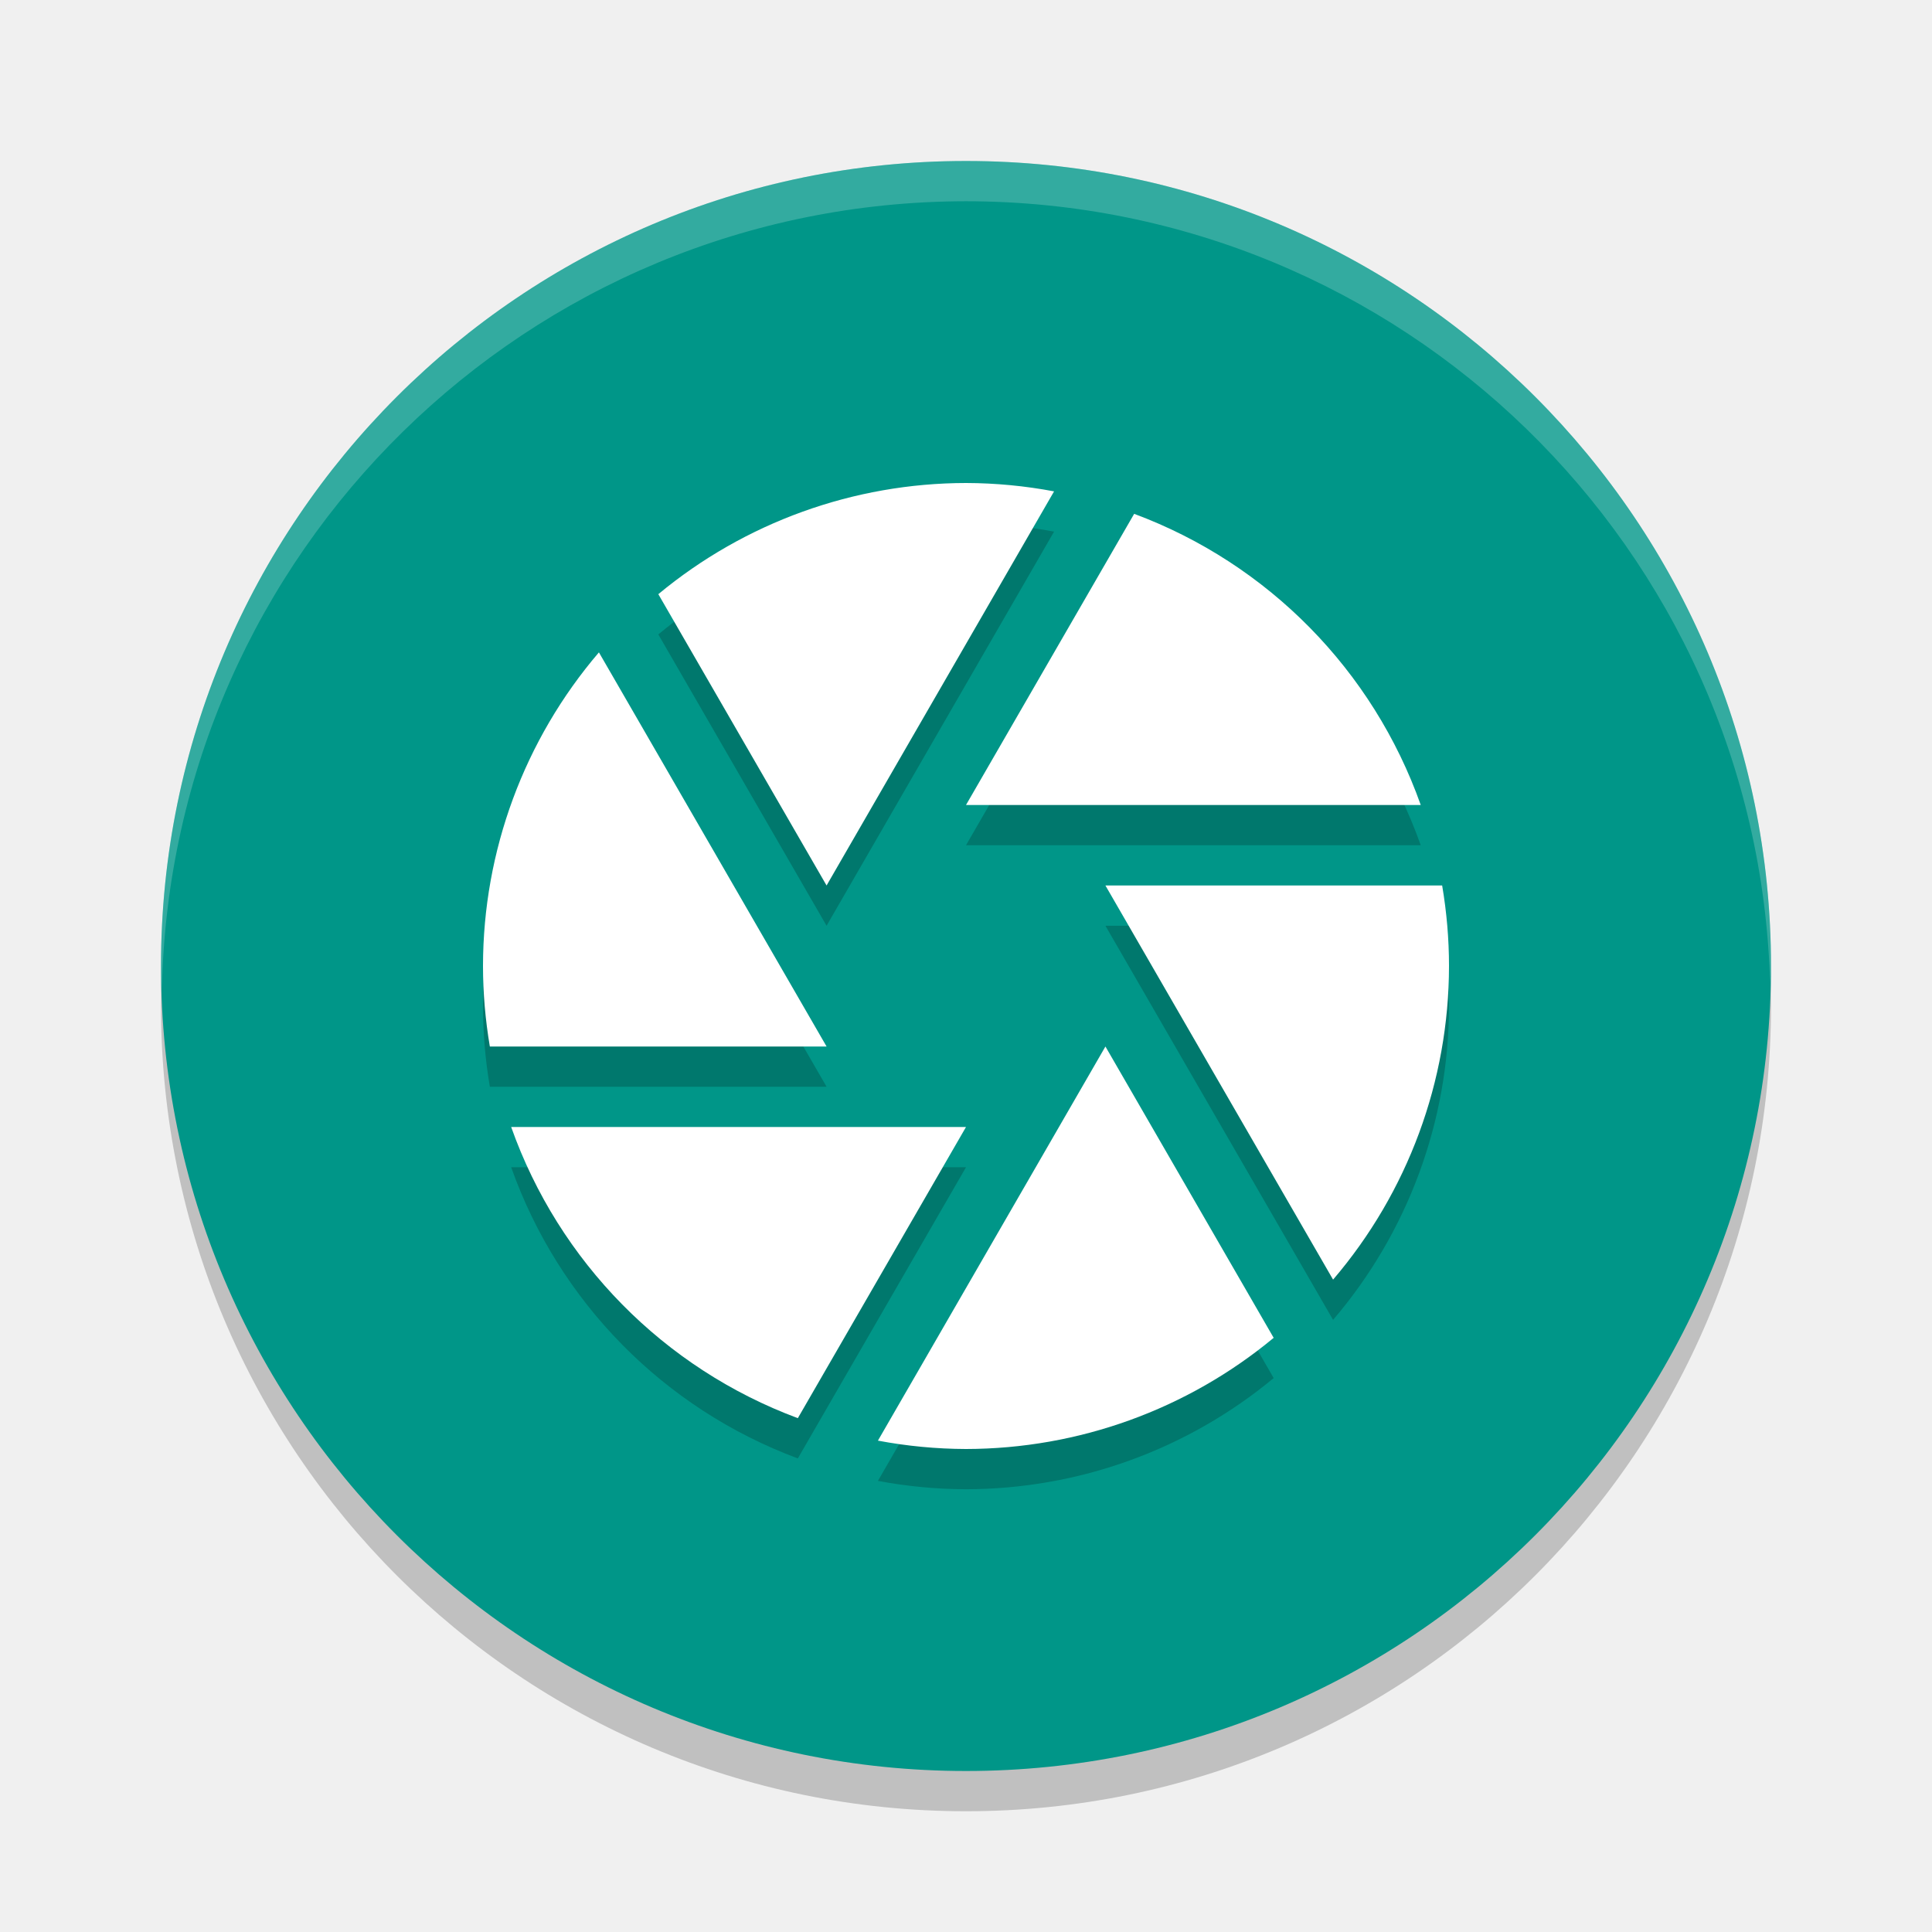
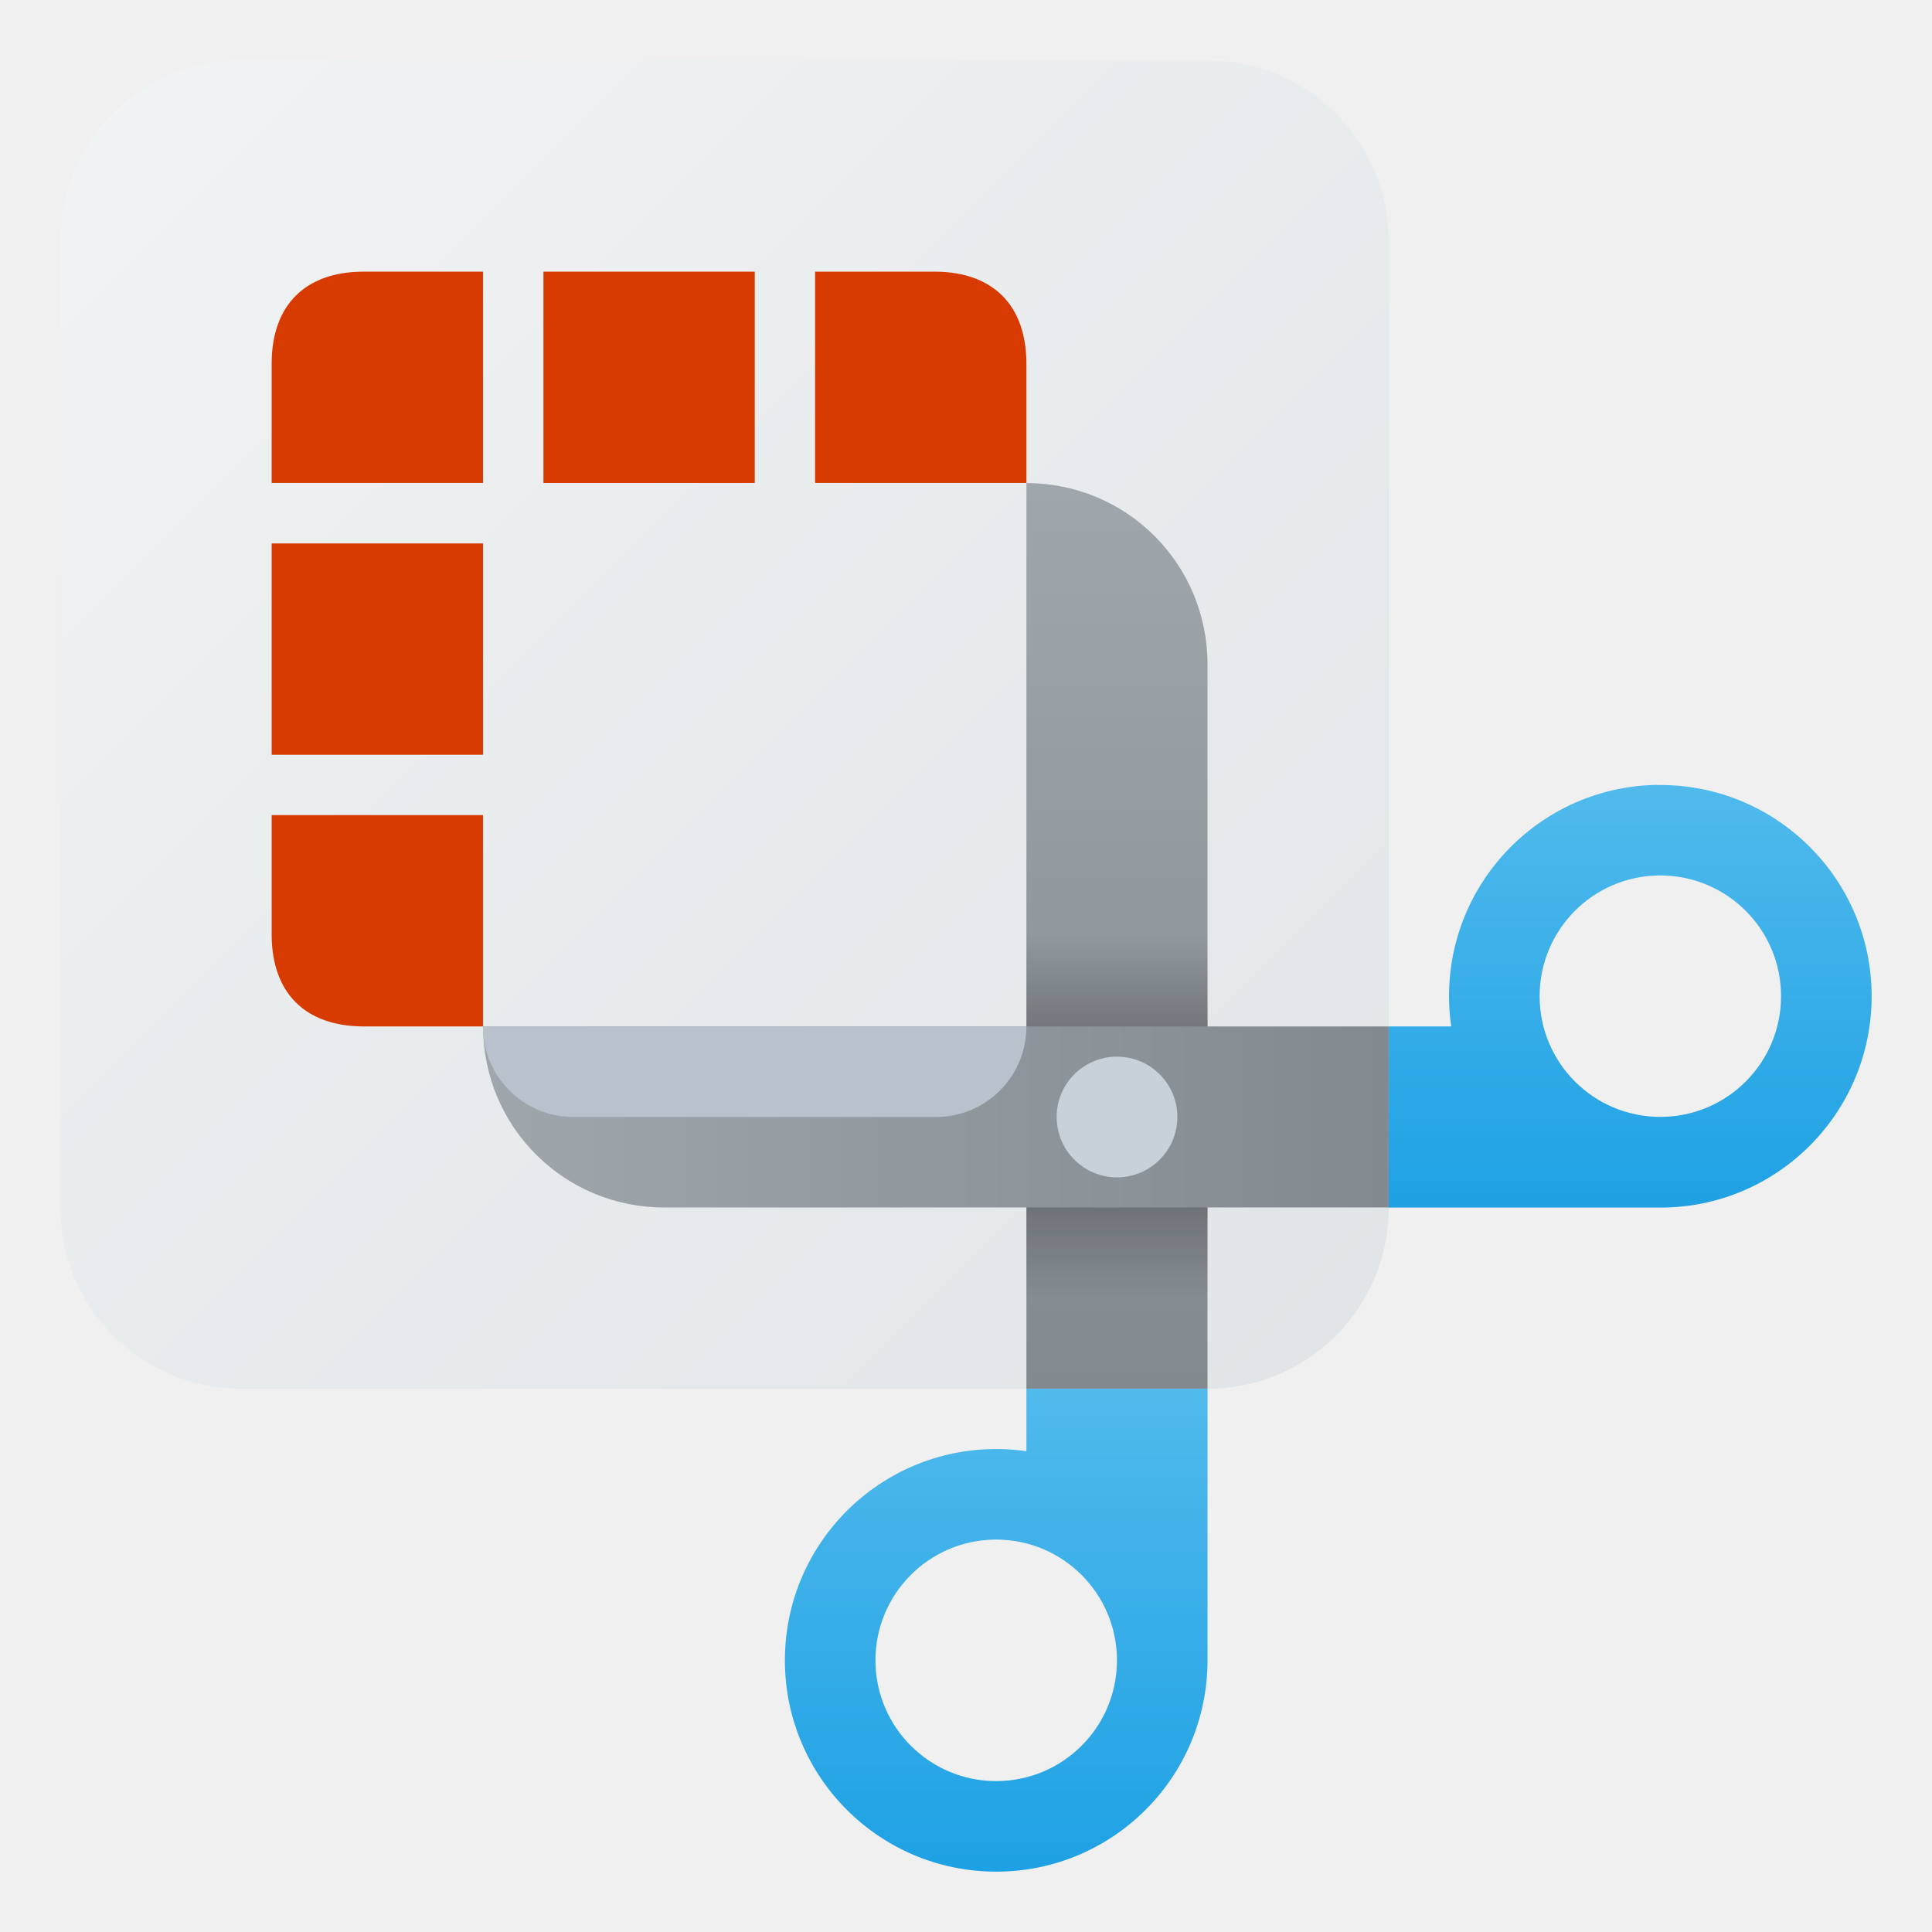
- <svg xmlns="http://www.w3.org/2000/svg" width="24" height="24" version="1">
-   <circle style="opacity:0.2" cx="12" cy="12.5" r="10" />
-   <circle style="fill:#009688" cx="12" cy="12" r="10" />
-   <path style="opacity:0.2" d="M 12,6.5 C 10.604,6.502 9.252,6.99 8.178,7.881 L 10.268,11.5 13.094,6.604 C 12.733,6.536 12.367,6.501 12,6.5 Z M 14.089,6.883 12,10.5 h 5.649 C 17.056,8.827 15.752,7.502 14.089,6.883 Z M 7.44,8.604 C 6.512,9.689 6.001,11.071 6,12.5 c 3.44e-4,0.335 0.029,0.67 0.085,1 h 4.183 z M 13.732,11.5 16.56,16.396 C 17.488,15.311 17.999,13.929 18,12.5 c -3.44e-4,-0.335 -0.029,-0.67 -0.085,-1 z m 0,2 -2.826,4.896 C 11.267,18.464 11.633,18.499 12,18.5 c 1.396,-0.002 2.748,-0.49 3.822,-1.381 z m -7.382,1 c 0.593,1.673 1.897,2.998 3.561,3.617 L 12,14.5 Z" />
-   <path style="fill:#ffffff" d="M 12,6 C 10.604,6.002 9.252,6.49 8.178,7.381 L 10.268,11 13.094,6.104 C 12.733,6.036 12.367,6.001 12,6 Z M 14.089,6.383 12,10 h 5.649 C 17.056,8.327 15.752,7.002 14.089,6.383 Z M 7.44,8.104 C 6.512,9.189 6.001,10.571 6,12 c 3.44e-4,0.335 0.029,0.67 0.085,1 h 4.183 z M 13.732,11 16.56,15.896 C 17.488,14.811 17.999,13.429 18,12 18,11.665 17.971,11.33 17.915,11 Z m 0,2 -2.826,4.896 C 11.267,17.964 11.633,17.999 12,18 c 1.396,-0.002 2.748,-0.49 3.822,-1.381 z m -7.382,1 c 0.593,1.673 1.897,2.998 3.561,3.617 L 12,14 Z" />
-   <path style="opacity:0.2;fill:#ffffff" d="M 12,2 A 10,10 0 0 0 2,12 10,10 0 0 0 2.011,12.291 10,10 0 0 1 12,2.5 10,10 0 0 1 21.989,12.209 10,10 0 0 0 22,12 10,10 0 0 0 12,2 Z" />
+ <svg xmlns="http://www.w3.org/2000/svg" xmlns:xlink="http://www.w3.org/1999/xlink" width="64" height="64" viewBox="0 0 16.933 16.933" version="1.1" id="svg8">
+   <defs id="defs2">
+     <linearGradient id="linearGradient1740">
+       <stop style="stop-color:#000000;stop-opacity:0" offset="0" id="stop1736" />
+       <stop style="stop-color:#000000;stop-opacity:1" offset="0.5" id="stop1744" />
+       <stop style="stop-color:#000000;stop-opacity:0;" offset="1" id="stop1738" />
+     </linearGradient>
+     <linearGradient id="linearGradient1587">
+       <stop style="stop-color:#a0a7ac;stop-opacity:1;" offset="0" id="stop1583" />
+       <stop style="stop-color:#81888e;stop-opacity:1" offset="1" id="stop1585" />
+     </linearGradient>
+     <linearGradient id="linearGradient1452">
+       <stop style="stop-color:#50baec;stop-opacity:1" offset="0" id="stop1448" />
+       <stop style="stop-color:#1ea1e4;stop-opacity:1" offset="1" id="stop1450" />
+     </linearGradient>
+     <linearGradient id="linearGradient1430">
+       <stop style="stop-color:#f1f3f4;stop-opacity:1;" offset="0" id="stop1426" />
+       <stop style="stop-color:#e1e5e7;stop-opacity:1" offset="1" id="stop1428" />
+     </linearGradient>
+     <linearGradient xlink:href="#linearGradient1430" id="linearGradient1432" x1="0.529" y1="0.794" x2="11.642" y2="11.906" gradientUnits="userSpaceOnUse" />
+     <linearGradient xlink:href="#linearGradient1452" id="linearGradient1454" x1="14.287" y1="6.35" x2="14.287" y2="10.583" gradientUnits="userSpaceOnUse" gradientTransform="matrix(3.307087,0,0,3.307087,5.75,3.000001)" />
+     <linearGradient xlink:href="#linearGradient1452" id="linearGradient1532" x1="10.583" y1="12.171" x2="10.583" y2="16.404" gradientUnits="userSpaceOnUse" gradientTransform="translate(-6.320373,-0.2222006)" />
+     <linearGradient xlink:href="#linearGradient1587" id="linearGradient1612" x1="3.969" y1="9.79" x2="12.171" y2="9.79" gradientUnits="userSpaceOnUse" gradientTransform="translate(0.264584)" />
+     <linearGradient xlink:href="#linearGradient1452" id="linearGradient1532-8" x1="10.583" y1="12.171" x2="10.583" y2="16.404" gradientUnits="userSpaceOnUse" />
+     <linearGradient xlink:href="#linearGradient1452" id="linearGradient1700" x1="40" y1="46" x2="40" y2="62" gradientUnits="userSpaceOnUse" />
+     <linearGradient xlink:href="#linearGradient1587" id="linearGradient1710" x1="9.79" y1="3.969" x2="9.79" y2="12.171" gradientUnits="userSpaceOnUse" gradientTransform="matrix(-2,0,0,1,28.575,0.2645836)" />
+     <linearGradient xlink:href="#linearGradient1452" id="linearGradient1731" x1="52" y1="26.067" x2="52" y2="40.092" gradientUnits="userSpaceOnUse" />
+     <linearGradient xlink:href="#linearGradient1740" id="linearGradient1742" x1="10.583" y1="12.171" x2="10.583" y2="8.996" gradientUnits="userSpaceOnUse" gradientTransform="translate(0,-0.7937504)" />
+     <linearGradient xlink:href="#linearGradient1452" id="linearGradient1748" gradientUnits="userSpaceOnUse" x1="52" y1="26.067" x2="52" y2="40.092" gradientTransform="scale(0.2645833)" />
+   </defs>
+   <path id="rect833" style="fill:url(#linearGradient1432);fill-opacity:1;stroke-width:0.265" d="m 2.117,0.529 h 8.467 c 0.879,0 1.588,0.708 1.588,1.588 v 8.467 c 0,0.879 -0.708,1.588 -1.588,1.588 H 2.117 c -0.879,0 -1.588,-0.708 -1.588,-1.588 V 2.117 c 0,-0.879 0.708,-1.588 1.588,-1.588 z" />
+   <path id="rect1538" style="fill:#d83b01;fill-opacity:1;stroke-width:0.265" d="m 3.175,2.381 1.058,-10e-8 V 4.233 H 2.381 l 10e-8,-1.058 c 0.005,-0.497 0.289,-0.789 0.794,-0.794 z" />
+   <path id="rect1538-8" style="fill:#d83b01;fill-opacity:1;stroke-width:0.265" d="m 8.202,2.381 -1.058,-10e-8 v 1.852 h 1.852 l -10e-8,-1.058 C 8.991,2.678 8.707,2.386 8.202,2.381 Z" />
+   <rect style="fill:#d83b01;fill-opacity:1;stroke-width:0.265" id="rect1556" width="1.852" height="1.852" x="4.763" y="2.381" ry="0" />
+   <path id="rect1538-0" style="fill:#d83b01;fill-opacity:1;stroke-width:0.265" d="m 2.381,8.202 -10e-8,-1.058 h 1.852 v 1.852 l -1.058,-10e-8 C 2.678,8.991 2.386,8.707 2.381,8.202 Z" />
+   <rect style="fill:#d83b01;fill-opacity:1;stroke-width:0.265" id="rect1556-0" width="1.852" height="1.852" x="-6.615" y="2.381" ry="0" transform="rotate(-90)" />
+   <path id="path1601" style="fill:url(#linearGradient1700);fill-opacity:1;stroke-width:1" d="M 34 46 L 34 48.072 A 7 7 0 0 0 33 48 A 7 7 0 0 0 26 55 A 7 7 0 0 0 33 62 A 7 7 0 0 0 40 55 A 7 7 0 0 0 40 54.906 L 40 46 L 34 46 z M 32.939 51 C 32.96 51 32.98 51 33 51 C 35.209 51 37 52.791 37 55 C 37 57.209 35.209 59 33 59 C 30.791 59 29 57.209 29 55 C 29 52.814 30.754 51.033 32.939 51 z " transform="scale(0.2645833)" />
+   <path id="rect1702" style="fill:url(#linearGradient1710);fill-opacity:1;stroke-width:0.374" d="m 8.996,4.233 v 7.938 h 1.587 l 0,-6.35 c 0,-0.879 -0.708,-1.587 -1.587,-1.587 z" />
+   <path id="rect1718" style="fill:url(#linearGradient1748);fill-opacity:1;stroke-width:0.265" d="M 14.527,6.879 A 1.852,1.852 0 0 0 12.7,8.731 1.852,1.852 0 0 0 12.719,8.996 h -0.548 v 1.588 h 2.381 a 1.852,1.852 0 0 0 1.852,-1.852 1.852,1.852 0 0 0 -1.852,-1.852 1.852,1.852 0 0 0 -0.025,0 z m 0.009,0.794 c 0.005,-4.05e-5 0.011,-4.05e-5 0.016,0 0.585,2e-7 1.058,0.474 1.058,1.058 0,0.585 -0.474,1.058 -1.058,1.058 -0.585,2e-7 -1.058,-0.474 -1.058,-1.058 -6.6e-5,-0.578 0.464,-1.05 1.042,-1.058 z" />
+   <rect style="opacity:0.4;fill:url(#linearGradient1742);fill-opacity:1;stroke-width:0.265" id="rect1734" width="1.588" height="3.175" x="8.996" y="8.202" />
+   <path id="rect1603" style="fill:url(#linearGradient1612);fill-opacity:1;stroke-width:0.374" d="m 12.171,8.996 v 1.587 H 5.821 c -0.879,0 -1.587,-0.708 -1.587,-1.587 z" />
+   <path id="rect1599" style="fill:#b8c2cc;fill-opacity:1;stroke-width:0.324" d="m 8.996,8.996 c 0,0.44 -0.354,0.794 -0.794,0.794 H 5.027 c -0.44,0 -0.794,-0.354 -0.794,-0.794 9e-7,4e-7 4.762,0 4.762,0 z" />
+   <circle style="fill:#c9d1d8;fill-opacity:1;stroke-width:0.265" id="path1713" cx="9.79" cy="9.79" r="0.529" />
</svg>
